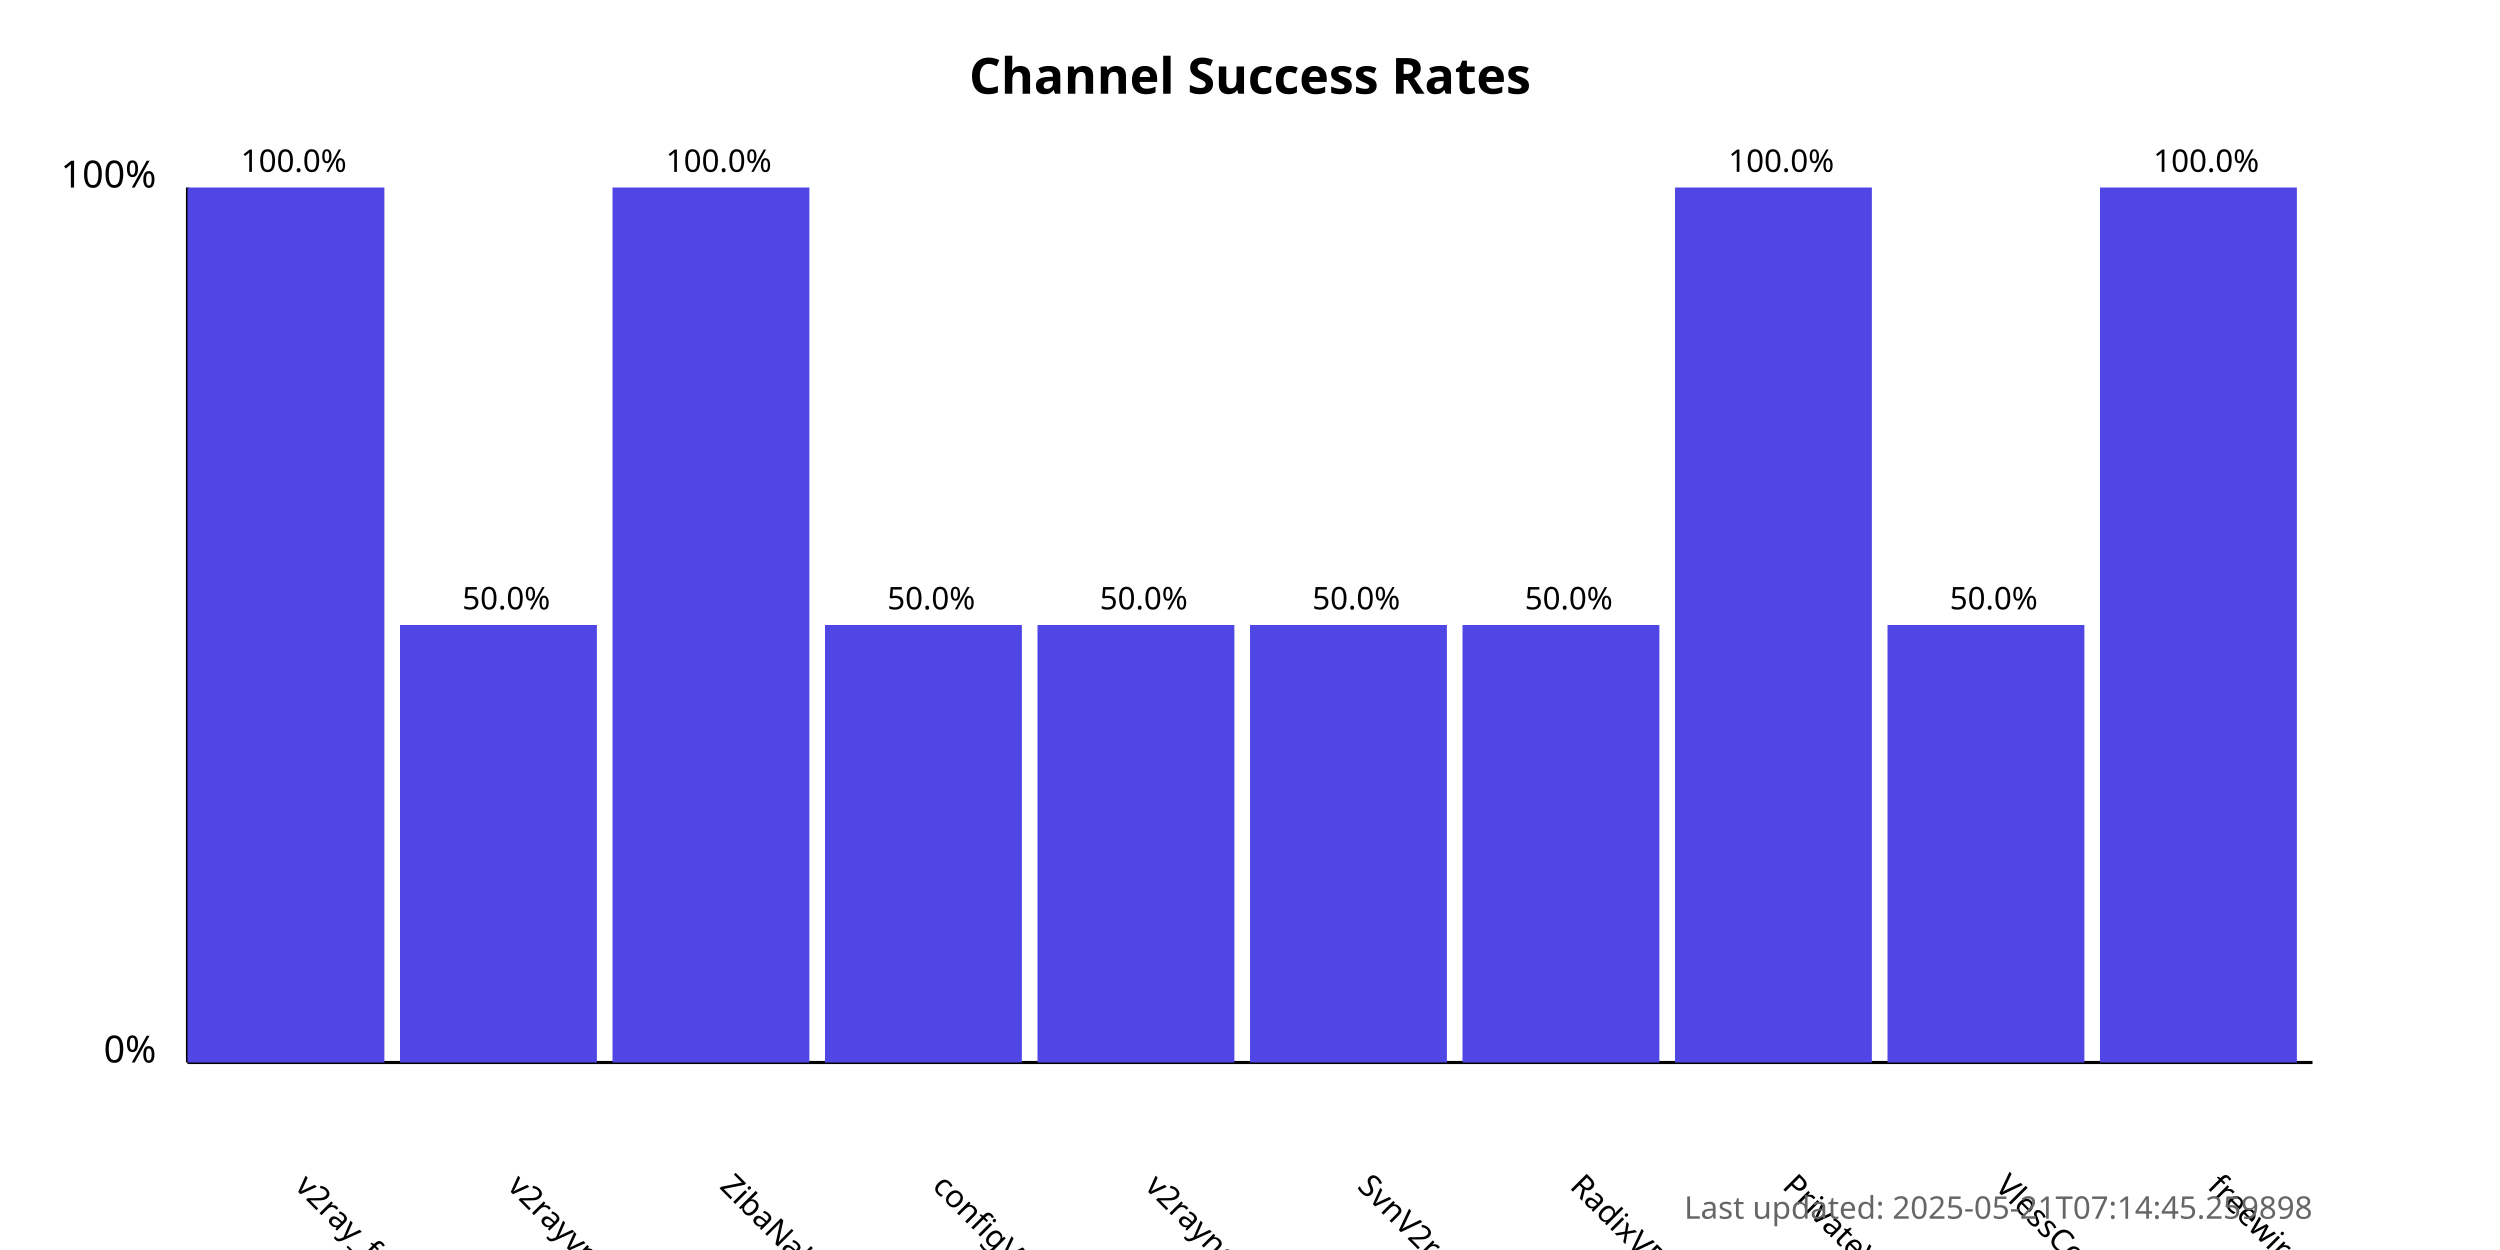
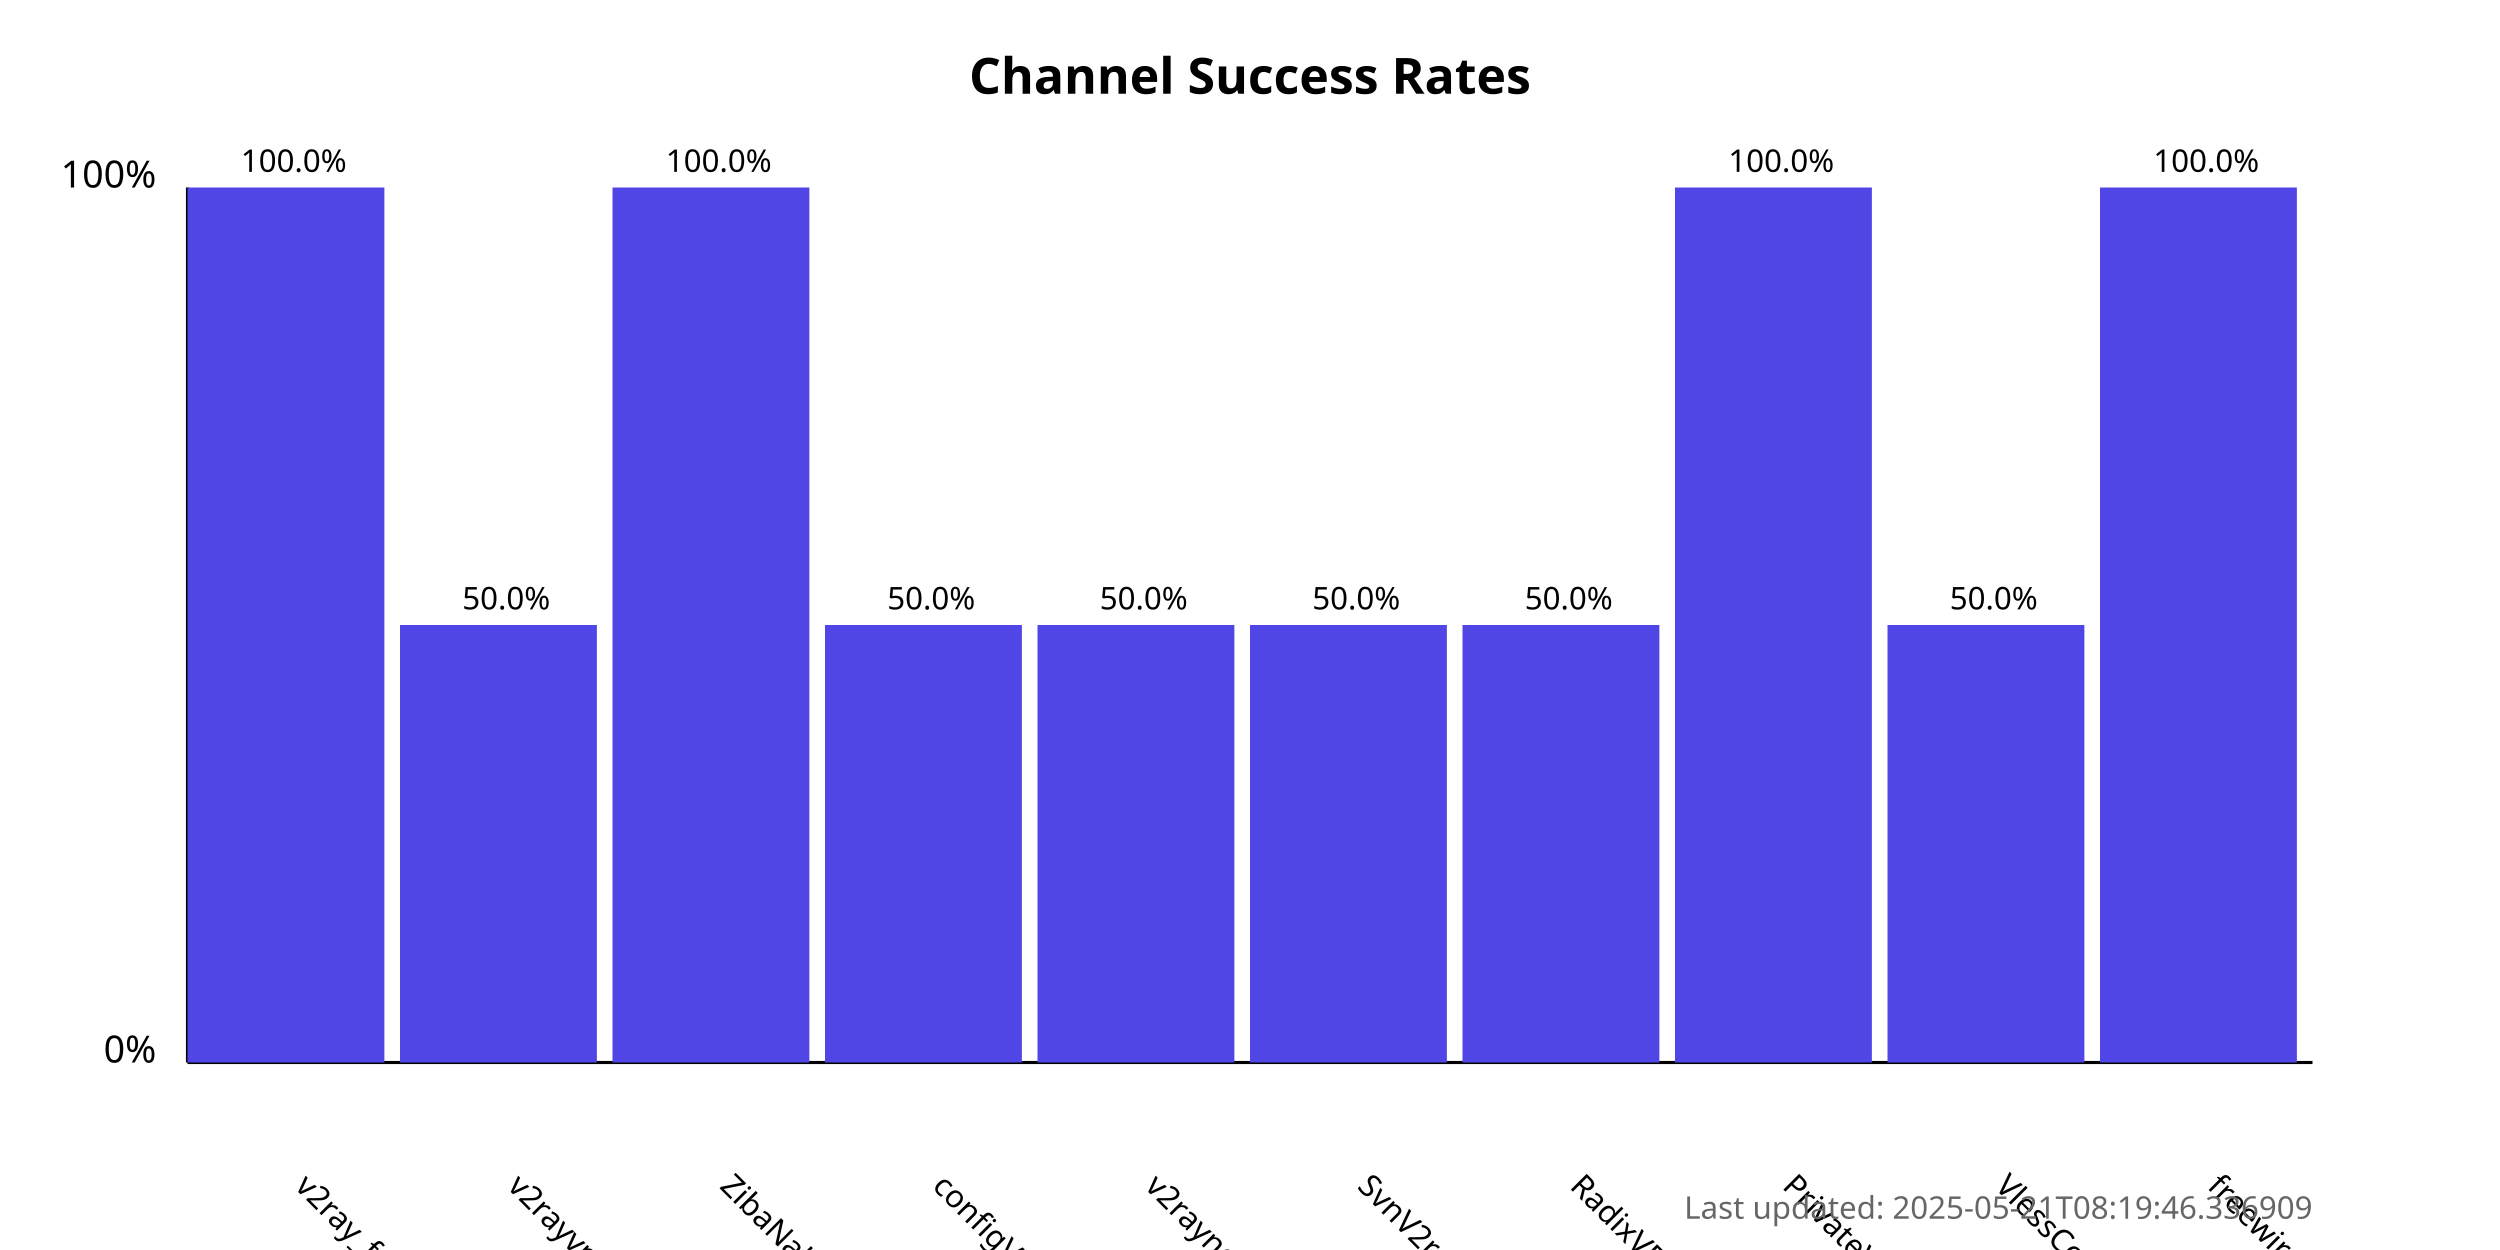
<svg xmlns="http://www.w3.org/2000/svg" width="800" height="400">
  <style>
            .chart-title { font: bold 16px sans-serif; }
            .axis-label { font: 12px sans-serif; }
            .tick-label { font: 10px sans-serif; }
            .bar { fill: #4f46e5; }
            .bar:hover { fill: #6366f1; }
            .timestamp { font: 10px sans-serif; fill: #666; }
        </style>
  <text x="400.0" y="30" text-anchor="middle" class="chart-title">
            Channel Success Rates
        </text>
  <line x1="60" y1="340" x2="60" y2="60" stroke="black" stroke-width="1" />
  <line x1="60" y1="340" x2="740" y2="340" stroke="black" stroke-width="1" />
  <text x="50" y="340" text-anchor="end" class="axis-label">0%</text>
  <text x="50" y="60" text-anchor="end" class="axis-label">100%</text>
  <g>
    <rect x="60" y="60.0" width="63.0" height="280.0" class="bar" />
    <text x="94.0" y="380" transform="rotate(45, 94.0, 380)" text-anchor="start" class="tick-label">
                v2ray_free_conf
            </text>
    <text x="94.0" y="55.0" text-anchor="middle" class="tick-label">
                100.0%
            </text>
  </g>
  <g>
    <rect x="128.0" y="200.0" width="63.0" height="140.0" class="bar" />
    <text x="162.0" y="380" transform="rotate(45, 162.0, 380)" text-anchor="start" class="tick-label">
                v2rayvpno
            </text>
    <text x="162.0" y="195.0" text-anchor="middle" class="tick-label">
                50.0%
            </text>
  </g>
  <g>
    <rect x="196.0" y="60.0" width="63.0" height="280.0" class="bar" />
    <text x="230.0" y="380" transform="rotate(45, 230.0, 380)" text-anchor="start" class="tick-label">
                ZibaNabz
            </text>
    <text x="230.0" y="55.0" text-anchor="middle" class="tick-label">
                100.0%
            </text>
  </g>
  <g>
    <rect x="264.0" y="200.0" width="63.0" height="140.0" class="bar" />
    <text x="298.0" y="380" transform="rotate(45, 298.0, 380)" text-anchor="start" class="tick-label">
                configV2rayForFree
            </text>
    <text x="298.0" y="195.0" text-anchor="middle" class="tick-label">
                50.0%
            </text>
  </g>
  <g>
    <rect x="332.0" y="200.0" width="63.0" height="140.0" class="bar" />
    <text x="366.0" y="380" transform="rotate(45, 366.0, 380)" text-anchor="start" class="tick-label">
                v2rayngvpn
            </text>
    <text x="366.0" y="195.0" text-anchor="middle" class="tick-label">
                50.0%
            </text>
  </g>
  <g>
    <rect x="400.0" y="200.0" width="63.0" height="140.0" class="bar" />
    <text x="434.0" y="380" transform="rotate(45, 434.0, 380)" text-anchor="start" class="tick-label">
                SvnV2ray
            </text>
    <text x="434.0" y="195.0" text-anchor="middle" class="tick-label">
                50.0%
            </text>
  </g>
  <g>
    <rect x="468.0" y="200.0" width="63.0" height="140.0" class="bar" />
    <text x="502.0" y="380" transform="rotate(45, 502.0, 380)" text-anchor="start" class="tick-label">
                RadixVPN
            </text>
    <text x="502.0" y="195.0" text-anchor="middle" class="tick-label">
                50.0%
            </text>
  </g>
  <g>
    <rect x="536.0" y="60.0" width="63.0" height="280.0" class="bar" />
    <text x="570.0" y="380" transform="rotate(45, 570.0, 380)" text-anchor="start" class="tick-label">
                PrivateVPNs
            </text>
    <text x="570.0" y="55.0" text-anchor="middle" class="tick-label">
                100.0%
            </text>
  </g>
  <g>
    <rect x="604.0" y="200.0" width="63.0" height="140.0" class="bar" />
    <text x="638.0" y="380" transform="rotate(45, 638.0, 380)" text-anchor="start" class="tick-label">
                VlessConfig
            </text>
    <text x="638.0" y="195.0" text-anchor="middle" class="tick-label">
                50.0%
            </text>
  </g>
  <g>
    <rect x="672.0" y="60.0" width="63.0" height="280.0" class="bar" />
    <text x="706.0" y="380" transform="rotate(45, 706.0, 380)" text-anchor="start" class="tick-label">
                freewireguard
            </text>
    <text x="706.0" y="55.0" text-anchor="middle" class="tick-label">
                100.0%
            </text>
  </g>
  <text x="740" y="390" text-anchor="end" class="timestamp">
-             Last updated: 2025-05-21T07:14:45.259898
+             Last updated: 2025-05-21T08:19:46.336909
        </text>
</svg>
